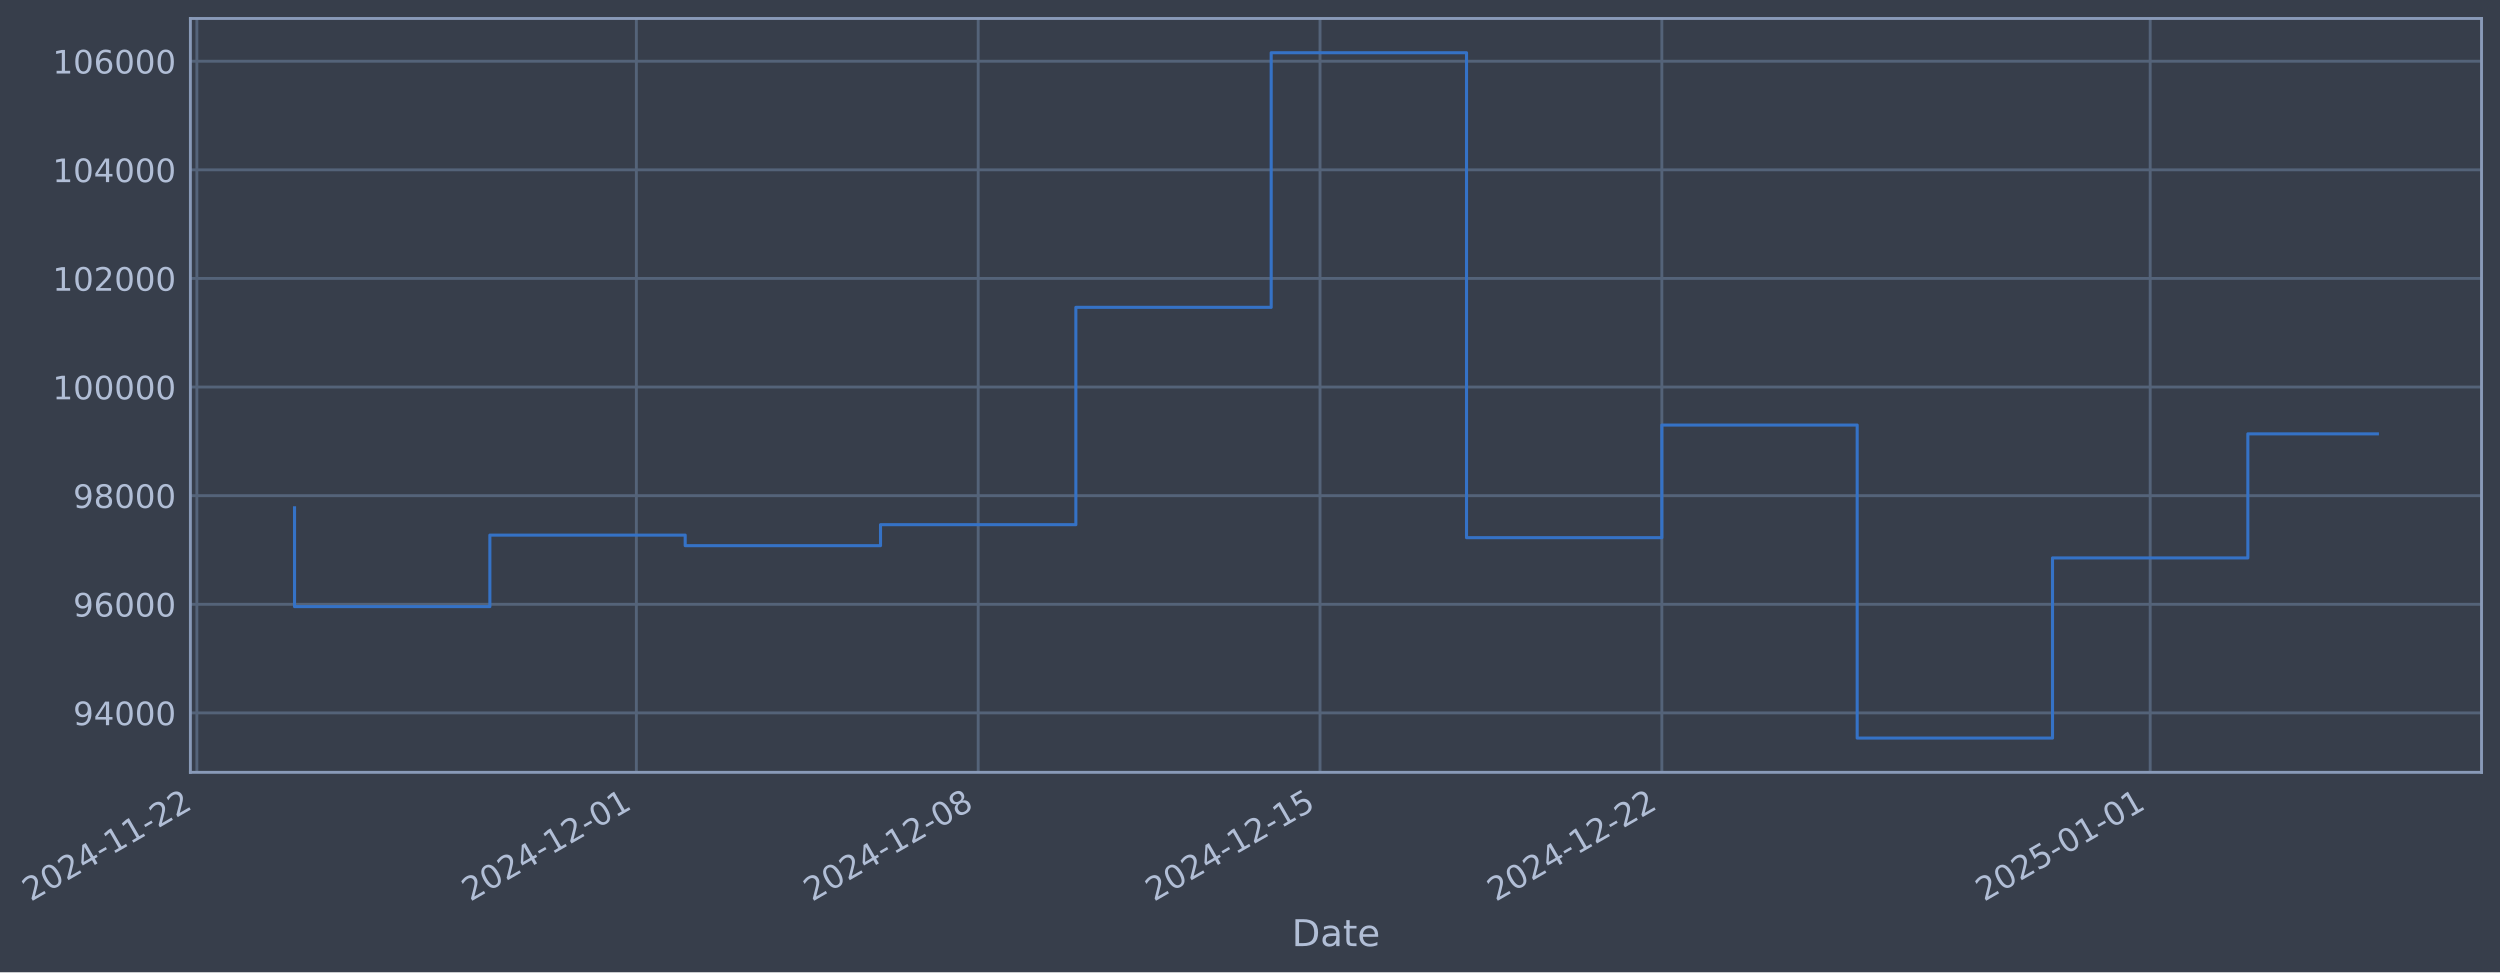
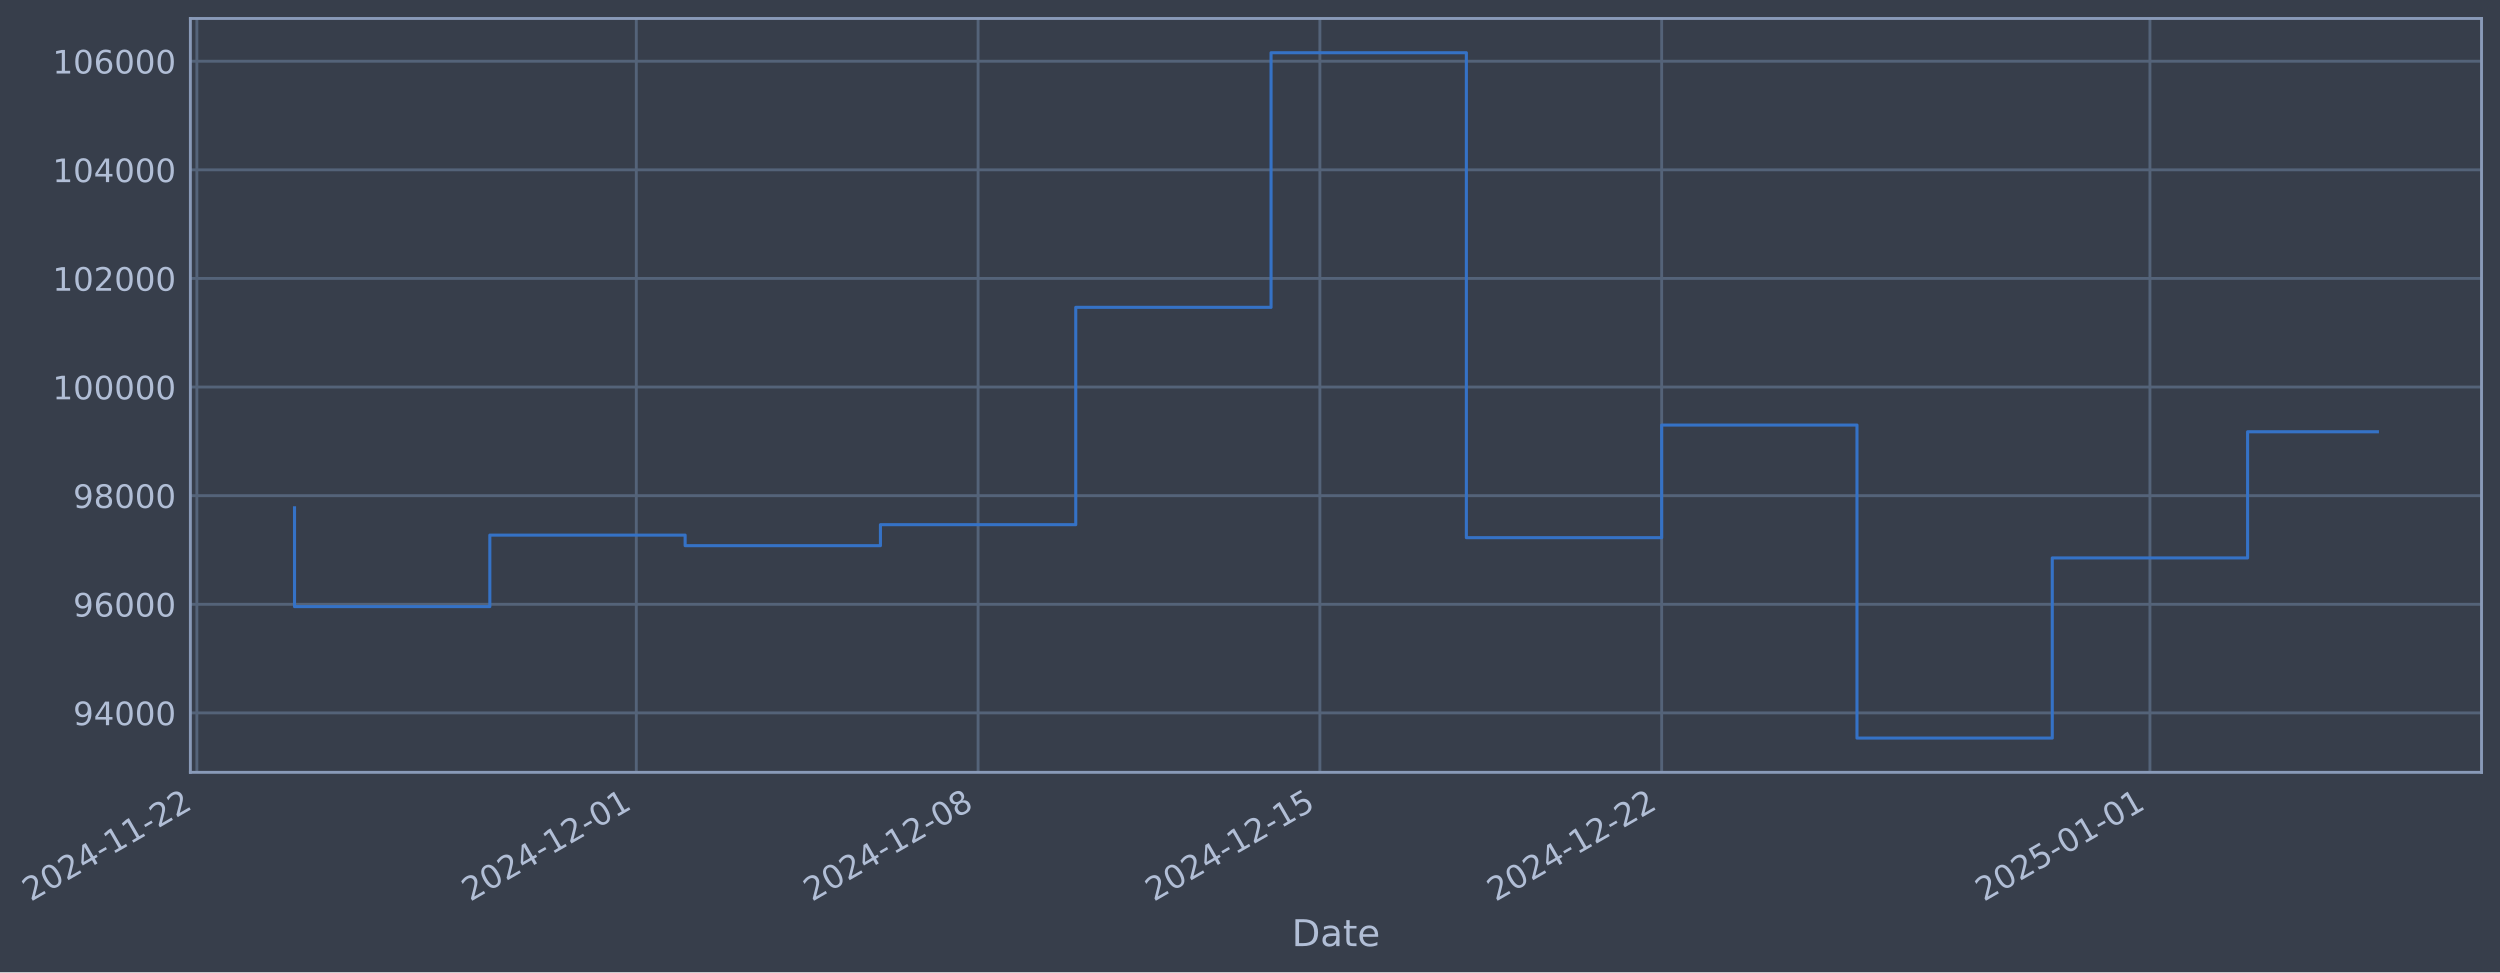
- <svg xmlns="http://www.w3.org/2000/svg" xmlns:xlink="http://www.w3.org/1999/xlink" width="974.189pt" height="378.87pt" viewBox="0 0 974.189 378.87" version="1.1">
+ <svg xmlns="http://www.w3.org/2000/svg" xmlns:xlink="http://www.w3.org/1999/xlink" width="974.184pt" height="378.87pt" viewBox="0 0 974.184 378.87" version="1.1">
  <defs>
    <style type="text/css">*{stroke-linejoin: round; stroke-linecap: butt}</style>
  </defs>
  <g id="figure_1">
    <g id="patch_1">
-       <path d="M 0 378.87  L 974.189 378.87  L 974.189 0  L 0 0  z " style="fill: #373e4b" />
+       <path d="M 0 378.87  L 974.184 378.87  L 974.184 0  L 0 0  z " style="fill: #373e4b" />
    </g>
    <g id="axes_1">
      <g id="patch_2">
-         <path d="M 74.189 300.96  L 966.989 300.96  L 966.989 7.2  L 74.189 7.2  z " style="fill: #373e4b" />
+         <path d="M 74.184 300.96  L 966.984 300.96  L 966.984 7.2  L 74.184 7.2  z " style="fill: #373e4b" />
      </g>
      <g id="matplotlib.axis_1">
        <g id="xtick_1">
          <g id="line2d_1">
-             <path d="M 76.713 300.96  L 76.713 7.2  " clip-path="url(#p962ac17b8f)" style="fill: none; stroke: #546379; stroke-width: 1.12; stroke-linecap: square" />
+             <path d="M 76.713 300.96  L 76.713 7.2  " clip-path="url(#p8ddb3b2502)" style="fill: none; stroke: #546379; stroke-width: 1.12; stroke-linecap: square" />
          </g>
          <g id="line2d_2" />
          <g id="text_1">
            <g style="fill: #b1bed6" transform="translate(11.98702 351.4642) rotate(-30) scale(0.126 -0.126)">
              <defs>
                <path id="DejaVuSans-32" d="M 1228 531  L 3431 531  L 3431 0  L 469 0  L 469 531  Q 828 903 1448 1529  Q 2069 2156 2228 2338  Q 2531 2678 2651 2914  Q 2772 3150 2772 3378  Q 2772 3750 2511 3984  Q 2250 4219 1831 4219  Q 1534 4219 1204 4116  Q 875 4013 500 3803  L 500 4441  Q 881 4594 1212 4672  Q 1544 4750 1819 4750  Q 2544 4750 2975 4387  Q 3406 4025 3406 3419  Q 3406 3131 3298 2873  Q 3191 2616 2906 2266  Q 2828 2175 2409 1742  Q 1991 1309 1228 531  z " transform="scale(0.015625)" />
                <path id="DejaVuSans-30" d="M 2034 4250  Q 1547 4250 1301 3770  Q 1056 3291 1056 2328  Q 1056 1369 1301 889  Q 1547 409 2034 409  Q 2525 409 2770 889  Q 3016 1369 3016 2328  Q 3016 3291 2770 3770  Q 2525 4250 2034 4250  z M 2034 4750  Q 2819 4750 3233 4129  Q 3647 3509 3647 2328  Q 3647 1150 3233 529  Q 2819 -91 2034 -91  Q 1250 -91 836 529  Q 422 1150 422 2328  Q 422 3509 836 4129  Q 1250 4750 2034 4750  z " transform="scale(0.015625)" />
                <path id="DejaVuSans-34" d="M 2419 4116  L 825 1625  L 2419 1625  L 2419 4116  z M 2253 4666  L 3047 4666  L 3047 1625  L 3713 1625  L 3713 1100  L 3047 1100  L 3047 0  L 2419 0  L 2419 1100  L 313 1100  L 313 1709  L 2253 4666  z " transform="scale(0.015625)" />
                <path id="DejaVuSans-2d" d="M 313 2009  L 1997 2009  L 1997 1497  L 313 1497  L 313 2009  z " transform="scale(0.015625)" />
                <path id="DejaVuSans-31" d="M 794 531  L 1825 531  L 1825 4091  L 703 3866  L 703 4441  L 1819 4666  L 2450 4666  L 2450 531  L 3481 531  L 3481 0  L 794 0  L 794 531  z " transform="scale(0.015625)" />
              </defs>
              <use xlink:href="#DejaVuSans-32" />
              <use xlink:href="#DejaVuSans-30" transform="translate(63.62305 0)" />
              <use xlink:href="#DejaVuSans-32" transform="translate(127.2461 0)" />
              <use xlink:href="#DejaVuSans-34" transform="translate(190.8691 0)" />
              <use xlink:href="#DejaVuSans-2d" transform="translate(254.4922 0)" />
              <use xlink:href="#DejaVuSans-31" transform="translate(290.5762 0)" />
              <use xlink:href="#DejaVuSans-31" transform="translate(354.1992 0)" />
              <use xlink:href="#DejaVuSans-2d" transform="translate(417.8223 0)" />
              <use xlink:href="#DejaVuSans-32" transform="translate(453.9062 0)" />
              <use xlink:href="#DejaVuSans-32" transform="translate(517.5293 0)" />
            </g>
          </g>
        </g>
        <g id="xtick_2">
          <g id="line2d_3">
-             <path d="M 247.974 300.96  L 247.974 7.2  " clip-path="url(#p962ac17b8f)" style="fill: none; stroke: #546379; stroke-width: 1.12; stroke-linecap: square" />
+             <path d="M 247.951 300.96  L 247.951 7.2  " clip-path="url(#p8ddb3b2502)" style="fill: none; stroke: #546379; stroke-width: 1.12; stroke-linecap: square" />
          </g>
          <g id="line2d_4" />
          <g id="text_2">
-             <g style="fill: #b1bed6" transform="translate(183.2482 351.4642) rotate(-30) scale(0.126 -0.126)">
+             <g style="fill: #b1bed6" transform="translate(183.2257 351.4642) rotate(-30) scale(0.126 -0.126)">
              <use xlink:href="#DejaVuSans-32" />
              <use xlink:href="#DejaVuSans-30" transform="translate(63.62305 0)" />
              <use xlink:href="#DejaVuSans-32" transform="translate(127.2461 0)" />
              <use xlink:href="#DejaVuSans-34" transform="translate(190.8691 0)" />
              <use xlink:href="#DejaVuSans-2d" transform="translate(254.4922 0)" />
              <use xlink:href="#DejaVuSans-31" transform="translate(290.5762 0)" />
              <use xlink:href="#DejaVuSans-32" transform="translate(354.1992 0)" />
              <use xlink:href="#DejaVuSans-2d" transform="translate(417.8223 0)" />
              <use xlink:href="#DejaVuSans-30" transform="translate(453.9062 0)" />
              <use xlink:href="#DejaVuSans-31" transform="translate(517.5293 0)" />
            </g>
          </g>
        </g>
        <g id="xtick_3">
          <g id="line2d_5">
-             <path d="M 381.177 300.96  L 381.177 7.2  " clip-path="url(#p962ac17b8f)" style="fill: none; stroke: #546379; stroke-width: 1.12; stroke-linecap: square" />
+             <path d="M 381.137 300.96  L 381.137 7.2  " clip-path="url(#p8ddb3b2502)" style="fill: none; stroke: #546379; stroke-width: 1.12; stroke-linecap: square" />
          </g>
          <g id="line2d_6" />
          <g id="text_3">
-             <g style="fill: #b1bed6" transform="translate(316.4514 351.4642) rotate(-30) scale(0.126 -0.126)">
+             <g style="fill: #b1bed6" transform="translate(316.4113 351.4642) rotate(-30) scale(0.126 -0.126)">
              <defs>
                <path id="DejaVuSans-38" d="M 2034 2216  Q 1584 2216 1326 1975  Q 1069 1734 1069 1313  Q 1069 891 1326 650  Q 1584 409 2034 409  Q 2484 409 2743 651  Q 3003 894 3003 1313  Q 3003 1734 2745 1975  Q 2488 2216 2034 2216  z M 1403 2484  Q 997 2584 770 2862  Q 544 3141 544 3541  Q 544 4100 942 4425  Q 1341 4750 2034 4750  Q 2731 4750 3128 4425  Q 3525 4100 3525 3541  Q 3525 3141 3298 2862  Q 3072 2584 2669 2484  Q 3125 2378 3379 2068  Q 3634 1759 3634 1313  Q 3634 634 3220 271  Q 2806 -91 2034 -91  Q 1263 -91 848 271  Q 434 634 434 1313  Q 434 1759 690 2068  Q 947 2378 1403 2484  z M 1172 3481  Q 1172 3119 1398 2916  Q 1625 2713 2034 2713  Q 2441 2713 2670 2916  Q 2900 3119 2900 3481  Q 2900 3844 2670 4047  Q 2441 4250 2034 4250  Q 1625 4250 1398 4047  Q 1172 3844 1172 3481  z " transform="scale(0.015625)" />
              </defs>
              <use xlink:href="#DejaVuSans-32" />
              <use xlink:href="#DejaVuSans-30" transform="translate(63.62305 0)" />
              <use xlink:href="#DejaVuSans-32" transform="translate(127.2461 0)" />
              <use xlink:href="#DejaVuSans-34" transform="translate(190.8691 0)" />
              <use xlink:href="#DejaVuSans-2d" transform="translate(254.4922 0)" />
              <use xlink:href="#DejaVuSans-31" transform="translate(290.5762 0)" />
              <use xlink:href="#DejaVuSans-32" transform="translate(354.1992 0)" />
              <use xlink:href="#DejaVuSans-2d" transform="translate(417.8223 0)" />
              <use xlink:href="#DejaVuSans-30" transform="translate(453.9062 0)" />
              <use xlink:href="#DejaVuSans-38" transform="translate(517.5293 0)" />
            </g>
          </g>
        </g>
        <g id="xtick_4">
          <g id="line2d_7">
-             <path d="M 514.38 300.96  L 514.38 7.2  " clip-path="url(#p962ac17b8f)" style="fill: none; stroke: #546379; stroke-width: 1.12; stroke-linecap: square" />
+             <path d="M 514.323 300.96  L 514.323 7.2  " clip-path="url(#p8ddb3b2502)" style="fill: none; stroke: #546379; stroke-width: 1.12; stroke-linecap: square" />
          </g>
          <g id="line2d_8" />
          <g id="text_4">
-             <g style="fill: #b1bed6" transform="translate(449.6546 351.4642) rotate(-30) scale(0.126 -0.126)">
+             <g style="fill: #b1bed6" transform="translate(449.597 351.4642) rotate(-30) scale(0.126 -0.126)">
              <defs>
                <path id="DejaVuSans-35" d="M 691 4666  L 3169 4666  L 3169 4134  L 1269 4134  L 1269 2991  Q 1406 3038 1543 3061  Q 1681 3084 1819 3084  Q 2600 3084 3056 2656  Q 3513 2228 3513 1497  Q 3513 744 3044 326  Q 2575 -91 1722 -91  Q 1428 -91 1123 -41  Q 819 9 494 109  L 494 744  Q 775 591 1075 516  Q 1375 441 1709 441  Q 2250 441 2565 725  Q 2881 1009 2881 1497  Q 2881 1984 2565 2268  Q 2250 2553 1709 2553  Q 1456 2553 1204 2497  Q 953 2441 691 2322  L 691 4666  z " transform="scale(0.015625)" />
              </defs>
              <use xlink:href="#DejaVuSans-32" />
              <use xlink:href="#DejaVuSans-30" transform="translate(63.62305 0)" />
              <use xlink:href="#DejaVuSans-32" transform="translate(127.2461 0)" />
              <use xlink:href="#DejaVuSans-34" transform="translate(190.8691 0)" />
              <use xlink:href="#DejaVuSans-2d" transform="translate(254.4922 0)" />
              <use xlink:href="#DejaVuSans-31" transform="translate(290.5762 0)" />
              <use xlink:href="#DejaVuSans-32" transform="translate(354.1992 0)" />
              <use xlink:href="#DejaVuSans-2d" transform="translate(417.8223 0)" />
              <use xlink:href="#DejaVuSans-31" transform="translate(453.9062 0)" />
              <use xlink:href="#DejaVuSans-35" transform="translate(517.5293 0)" />
            </g>
          </g>
        </g>
        <g id="xtick_5">
          <g id="line2d_9">
-             <path d="M 647.583 300.96  L 647.583 7.2  " clip-path="url(#p962ac17b8f)" style="fill: none; stroke: #546379; stroke-width: 1.12; stroke-linecap: square" />
+             <path d="M 647.508 300.96  L 647.508 7.2  " clip-path="url(#p8ddb3b2502)" style="fill: none; stroke: #546379; stroke-width: 1.12; stroke-linecap: square" />
          </g>
          <g id="line2d_10" />
          <g id="text_5">
-             <g style="fill: #b1bed6" transform="translate(582.8578 351.4642) rotate(-30) scale(0.126 -0.126)">
+             <g style="fill: #b1bed6" transform="translate(582.7826 351.4642) rotate(-30) scale(0.126 -0.126)">
              <use xlink:href="#DejaVuSans-32" />
              <use xlink:href="#DejaVuSans-30" transform="translate(63.62305 0)" />
              <use xlink:href="#DejaVuSans-32" transform="translate(127.2461 0)" />
              <use xlink:href="#DejaVuSans-34" transform="translate(190.8691 0)" />
              <use xlink:href="#DejaVuSans-2d" transform="translate(254.4922 0)" />
              <use xlink:href="#DejaVuSans-31" transform="translate(290.5762 0)" />
              <use xlink:href="#DejaVuSans-32" transform="translate(354.1992 0)" />
              <use xlink:href="#DejaVuSans-2d" transform="translate(417.8223 0)" />
              <use xlink:href="#DejaVuSans-32" transform="translate(453.9062 0)" />
              <use xlink:href="#DejaVuSans-32" transform="translate(517.5293 0)" />
            </g>
          </g>
        </g>
        <g id="xtick_6">
          <g id="line2d_11">
-             <path d="M 837.874 300.96  L 837.874 7.2  " clip-path="url(#p962ac17b8f)" style="fill: none; stroke: #546379; stroke-width: 1.12; stroke-linecap: square" />
+             <path d="M 837.773 300.96  L 837.773 7.2  " clip-path="url(#p8ddb3b2502)" style="fill: none; stroke: #546379; stroke-width: 1.12; stroke-linecap: square" />
          </g>
          <g id="line2d_12" />
          <g id="text_6">
-             <g style="fill: #b1bed6" transform="translate(773.148 351.4642) rotate(-30) scale(0.126 -0.126)">
+             <g style="fill: #b1bed6" transform="translate(773.0478 351.4642) rotate(-30) scale(0.126 -0.126)">
              <use xlink:href="#DejaVuSans-32" />
              <use xlink:href="#DejaVuSans-30" transform="translate(63.62305 0)" />
              <use xlink:href="#DejaVuSans-32" transform="translate(127.2461 0)" />
              <use xlink:href="#DejaVuSans-35" transform="translate(190.8691 0)" />
              <use xlink:href="#DejaVuSans-2d" transform="translate(254.4922 0)" />
              <use xlink:href="#DejaVuSans-30" transform="translate(290.5762 0)" />
              <use xlink:href="#DejaVuSans-31" transform="translate(354.1992 0)" />
              <use xlink:href="#DejaVuSans-2d" transform="translate(417.8223 0)" />
              <use xlink:href="#DejaVuSans-30" transform="translate(453.9062 0)" />
              <use xlink:href="#DejaVuSans-31" transform="translate(517.5293 0)" />
            </g>
          </g>
        </g>
        <g id="text_7">
-           <g style="fill: #b1bed6" transform="translate(503.3796 368.6753) scale(0.144 -0.144)">
+           <g style="fill: #b1bed6" transform="translate(503.3746 368.6753) scale(0.144 -0.144)">
            <defs>
              <path id="DejaVuSans-44" d="M 1259 4147  L 1259 519  L 2022 519  Q 2988 519 3436 956  Q 3884 1394 3884 2338  Q 3884 3275 3436 3711  Q 2988 4147 2022 4147  L 1259 4147  z M 628 4666  L 1925 4666  Q 3281 4666 3915 4102  Q 4550 3538 4550 2338  Q 4550 1131 3912 565  Q 3275 0 1925 0  L 628 0  L 628 4666  z " transform="scale(0.015625)" />
              <path id="DejaVuSans-61" d="M 2194 1759  Q 1497 1759 1228 1600  Q 959 1441 959 1056  Q 959 750 1161 570  Q 1363 391 1709 391  Q 2188 391 2477 730  Q 2766 1069 2766 1631  L 2766 1759  L 2194 1759  z M 3341 1997  L 3341 0  L 2766 0  L 2766 531  Q 2569 213 2275 61  Q 1981 -91 1556 -91  Q 1019 -91 701 211  Q 384 513 384 1019  Q 384 1609 779 1909  Q 1175 2209 1959 2209  L 2766 2209  L 2766 2266  Q 2766 2663 2505 2880  Q 2244 3097 1772 3097  Q 1472 3097 1187 3025  Q 903 2953 641 2809  L 641 3341  Q 956 3463 1253 3523  Q 1550 3584 1831 3584  Q 2591 3584 2966 3190  Q 3341 2797 3341 1997  z " transform="scale(0.015625)" />
              <path id="DejaVuSans-74" d="M 1172 4494  L 1172 3500  L 2356 3500  L 2356 3053  L 1172 3053  L 1172 1153  Q 1172 725 1289 603  Q 1406 481 1766 481  L 2356 481  L 2356 0  L 1766 0  Q 1100 0 847 248  Q 594 497 594 1153  L 594 3053  L 172 3053  L 172 3500  L 594 3500  L 594 4494  L 1172 4494  z " transform="scale(0.015625)" />
              <path id="DejaVuSans-65" d="M 3597 1894  L 3597 1613  L 953 1613  Q 991 1019 1311 708  Q 1631 397 2203 397  Q 2534 397 2845 478  Q 3156 559 3463 722  L 3463 178  Q 3153 47 2828 -22  Q 2503 -91 2169 -91  Q 1331 -91 842 396  Q 353 884 353 1716  Q 353 2575 817 3079  Q 1281 3584 2069 3584  Q 2775 3584 3186 3129  Q 3597 2675 3597 1894  z M 3022 2063  Q 3016 2534 2758 2815  Q 2500 3097 2075 3097  Q 1594 3097 1305 2825  Q 1016 2553 972 2059  L 3022 2063  z " transform="scale(0.015625)" />
            </defs>
            <use xlink:href="#DejaVuSans-44" />
            <use xlink:href="#DejaVuSans-61" transform="translate(77.00195 0)" />
            <use xlink:href="#DejaVuSans-74" transform="translate(138.2812 0)" />
            <use xlink:href="#DejaVuSans-65" transform="translate(177.4902 0)" />
          </g>
        </g>
      </g>
      <g id="matplotlib.axis_2">
        <g id="ytick_1">
          <g id="line2d_13">
-             <path d="M 74.189 277.797  L 966.989 277.797  " clip-path="url(#p962ac17b8f)" style="fill: none; stroke: #546379; stroke-width: 1.12; stroke-linecap: square" />
+             <path d="M 74.184 277.797  L 966.984 277.797  " clip-path="url(#p8ddb3b2502)" style="fill: none; stroke: #546379; stroke-width: 1.12; stroke-linecap: square" />
          </g>
          <g id="line2d_14" />
          <g id="text_8">
-             <g style="fill: #b1bed6" transform="translate(28.50501 282.5841) scale(0.126 -0.126)">
+             <g style="fill: #b1bed6" transform="translate(28.5 282.5841) scale(0.126 -0.126)">
              <defs>
                <path id="DejaVuSans-39" d="M 703 97  L 703 672  Q 941 559 1184 500  Q 1428 441 1663 441  Q 2288 441 2617 861  Q 2947 1281 2994 2138  Q 2813 1869 2534 1725  Q 2256 1581 1919 1581  Q 1219 1581 811 2004  Q 403 2428 403 3163  Q 403 3881 828 4315  Q 1253 4750 1959 4750  Q 2769 4750 3195 4129  Q 3622 3509 3622 2328  Q 3622 1225 3098 567  Q 2575 -91 1691 -91  Q 1453 -91 1209 -44  Q 966 3 703 97  z M 1959 2075  Q 2384 2075 2632 2365  Q 2881 2656 2881 3163  Q 2881 3666 2632 3958  Q 2384 4250 1959 4250  Q 1534 4250 1286 3958  Q 1038 3666 1038 3163  Q 1038 2656 1286 2365  Q 1534 2075 1959 2075  z " transform="scale(0.015625)" />
              </defs>
              <use xlink:href="#DejaVuSans-39" />
              <use xlink:href="#DejaVuSans-34" transform="translate(63.62305 0)" />
              <use xlink:href="#DejaVuSans-30" transform="translate(127.2461 0)" />
              <use xlink:href="#DejaVuSans-30" transform="translate(190.8691 0)" />
              <use xlink:href="#DejaVuSans-30" transform="translate(254.4922 0)" />
            </g>
          </g>
        </g>
        <g id="ytick_2">
          <g id="line2d_15">
-             <path d="M 74.189 235.473  L 966.989 235.473  " clip-path="url(#p962ac17b8f)" style="fill: none; stroke: #546379; stroke-width: 1.12; stroke-linecap: square" />
+             <path d="M 74.184 235.473  L 966.984 235.473  " clip-path="url(#p8ddb3b2502)" style="fill: none; stroke: #546379; stroke-width: 1.12; stroke-linecap: square" />
          </g>
          <g id="line2d_16" />
          <g id="text_9">
-             <g style="fill: #b1bed6" transform="translate(28.50501 240.2602) scale(0.126 -0.126)">
+             <g style="fill: #b1bed6" transform="translate(28.5 240.2602) scale(0.126 -0.126)">
              <defs>
                <path id="DejaVuSans-36" d="M 2113 2584  Q 1688 2584 1439 2293  Q 1191 2003 1191 1497  Q 1191 994 1439 701  Q 1688 409 2113 409  Q 2538 409 2786 701  Q 3034 994 3034 1497  Q 3034 2003 2786 2293  Q 2538 2584 2113 2584  z M 3366 4563  L 3366 3988  Q 3128 4100 2886 4159  Q 2644 4219 2406 4219  Q 1781 4219 1451 3797  Q 1122 3375 1075 2522  Q 1259 2794 1537 2939  Q 1816 3084 2150 3084  Q 2853 3084 3261 2657  Q 3669 2231 3669 1497  Q 3669 778 3244 343  Q 2819 -91 2113 -91  Q 1303 -91 875 529  Q 447 1150 447 2328  Q 447 3434 972 4092  Q 1497 4750 2381 4750  Q 2619 4750 2861 4703  Q 3103 4656 3366 4563  z " transform="scale(0.015625)" />
              </defs>
              <use xlink:href="#DejaVuSans-39" />
              <use xlink:href="#DejaVuSans-36" transform="translate(63.62305 0)" />
              <use xlink:href="#DejaVuSans-30" transform="translate(127.2461 0)" />
              <use xlink:href="#DejaVuSans-30" transform="translate(190.8691 0)" />
              <use xlink:href="#DejaVuSans-30" transform="translate(254.4922 0)" />
            </g>
          </g>
        </g>
        <g id="ytick_3">
          <g id="line2d_17">
-             <path d="M 74.189 193.149  L 966.989 193.149  " clip-path="url(#p962ac17b8f)" style="fill: none; stroke: #546379; stroke-width: 1.12; stroke-linecap: square" />
+             <path d="M 74.184 193.149  L 966.984 193.149  " clip-path="url(#p8ddb3b2502)" style="fill: none; stroke: #546379; stroke-width: 1.12; stroke-linecap: square" />
          </g>
          <g id="line2d_18" />
          <g id="text_10">
-             <g style="fill: #b1bed6" transform="translate(28.50501 197.9364) scale(0.126 -0.126)">
+             <g style="fill: #b1bed6" transform="translate(28.5 197.9364) scale(0.126 -0.126)">
              <use xlink:href="#DejaVuSans-39" />
              <use xlink:href="#DejaVuSans-38" transform="translate(63.62305 0)" />
              <use xlink:href="#DejaVuSans-30" transform="translate(127.2461 0)" />
              <use xlink:href="#DejaVuSans-30" transform="translate(190.8691 0)" />
              <use xlink:href="#DejaVuSans-30" transform="translate(254.4922 0)" />
            </g>
          </g>
        </g>
        <g id="ytick_4">
          <g id="line2d_19">
-             <path d="M 74.189 150.826  L 966.989 150.826  " clip-path="url(#p962ac17b8f)" style="fill: none; stroke: #546379; stroke-width: 1.12; stroke-linecap: square" />
+             <path d="M 74.184 150.826  L 966.984 150.826  " clip-path="url(#p8ddb3b2502)" style="fill: none; stroke: #546379; stroke-width: 1.12; stroke-linecap: square" />
          </g>
          <g id="line2d_20" />
          <g id="text_11">
-             <g style="fill: #b1bed6" transform="translate(20.48826 155.6126) scale(0.126 -0.126)">
+             <g style="fill: #b1bed6" transform="translate(20.48325 155.6126) scale(0.126 -0.126)">
              <use xlink:href="#DejaVuSans-31" />
              <use xlink:href="#DejaVuSans-30" transform="translate(63.62305 0)" />
              <use xlink:href="#DejaVuSans-30" transform="translate(127.2461 0)" />
              <use xlink:href="#DejaVuSans-30" transform="translate(190.8691 0)" />
              <use xlink:href="#DejaVuSans-30" transform="translate(254.4922 0)" />
              <use xlink:href="#DejaVuSans-30" transform="translate(318.1152 0)" />
            </g>
          </g>
        </g>
        <g id="ytick_5">
          <g id="line2d_21">
-             <path d="M 74.189 108.502  L 966.989 108.502  " clip-path="url(#p962ac17b8f)" style="fill: none; stroke: #546379; stroke-width: 1.12; stroke-linecap: square" />
+             <path d="M 74.184 108.502  L 966.984 108.502  " clip-path="url(#p8ddb3b2502)" style="fill: none; stroke: #546379; stroke-width: 1.12; stroke-linecap: square" />
          </g>
          <g id="line2d_22" />
          <g id="text_12">
-             <g style="fill: #b1bed6" transform="translate(20.48826 113.2888) scale(0.126 -0.126)">
+             <g style="fill: #b1bed6" transform="translate(20.48325 113.2888) scale(0.126 -0.126)">
              <use xlink:href="#DejaVuSans-31" />
              <use xlink:href="#DejaVuSans-30" transform="translate(63.62305 0)" />
              <use xlink:href="#DejaVuSans-32" transform="translate(127.2461 0)" />
              <use xlink:href="#DejaVuSans-30" transform="translate(190.8691 0)" />
              <use xlink:href="#DejaVuSans-30" transform="translate(254.4922 0)" />
              <use xlink:href="#DejaVuSans-30" transform="translate(318.1152 0)" />
            </g>
          </g>
        </g>
        <g id="ytick_6">
          <g id="line2d_23">
-             <path d="M 74.189 66.178  L 966.989 66.178  " clip-path="url(#p962ac17b8f)" style="fill: none; stroke: #546379; stroke-width: 1.12; stroke-linecap: square" />
+             <path d="M 74.184 66.178  L 966.984 66.178  " clip-path="url(#p8ddb3b2502)" style="fill: none; stroke: #546379; stroke-width: 1.12; stroke-linecap: square" />
          </g>
          <g id="line2d_24" />
          <g id="text_13">
-             <g style="fill: #b1bed6" transform="translate(20.48826 70.96502) scale(0.126 -0.126)">
+             <g style="fill: #b1bed6" transform="translate(20.48325 70.96502) scale(0.126 -0.126)">
              <use xlink:href="#DejaVuSans-31" />
              <use xlink:href="#DejaVuSans-30" transform="translate(63.62305 0)" />
              <use xlink:href="#DejaVuSans-34" transform="translate(127.2461 0)" />
              <use xlink:href="#DejaVuSans-30" transform="translate(190.8691 0)" />
              <use xlink:href="#DejaVuSans-30" transform="translate(254.4922 0)" />
              <use xlink:href="#DejaVuSans-30" transform="translate(318.1152 0)" />
            </g>
          </g>
        </g>
        <g id="ytick_7">
          <g id="line2d_25">
-             <path d="M 74.189 23.854  L 966.989 23.854  " clip-path="url(#p962ac17b8f)" style="fill: none; stroke: #546379; stroke-width: 1.12; stroke-linecap: square" />
+             <path d="M 74.184 23.854  L 966.984 23.854  " clip-path="url(#p8ddb3b2502)" style="fill: none; stroke: #546379; stroke-width: 1.12; stroke-linecap: square" />
          </g>
          <g id="line2d_26" />
          <g id="text_14">
-             <g style="fill: #b1bed6" transform="translate(20.48826 28.64121) scale(0.126 -0.126)">
+             <g style="fill: #b1bed6" transform="translate(20.48325 28.64121) scale(0.126 -0.126)">
              <use xlink:href="#DejaVuSans-31" />
              <use xlink:href="#DejaVuSans-30" transform="translate(63.62305 0)" />
              <use xlink:href="#DejaVuSans-36" transform="translate(127.2461 0)" />
              <use xlink:href="#DejaVuSans-30" transform="translate(190.8691 0)" />
              <use xlink:href="#DejaVuSans-30" transform="translate(254.4922 0)" />
              <use xlink:href="#DejaVuSans-30" transform="translate(318.1152 0)" />
            </g>
          </g>
        </g>
      </g>
      <g id="line2d_27">
-         <path d="M 114.771 197.87  L 114.771 236.383  L 190.887 236.383  L 190.887 208.521  L 267.003 208.521  L 267.003 212.628  L 343.119 212.628  L 343.119 204.459  L 419.235 204.459  L 419.235 119.77  L 495.351 119.77  L 495.351 20.553  L 571.467 20.553  L 571.467 209.517  L 647.583 209.517  L 647.583 165.636  L 723.699 165.636  L 723.699 287.607  L 799.815 287.607  L 799.815 217.409  L 875.932 217.409  L 875.932 169.059  L 926.407 169.059  " clip-path="url(#p962ac17b8f)" style="fill: none; stroke: #3572c6; stroke-width: 1.2; stroke-linecap: square" />
+         <path d="M 114.766 197.87  L 114.766 236.383  L 190.872 236.383  L 190.872 208.521  L 266.978 208.521  L 266.978 212.628  L 343.084 212.628  L 343.084 204.459  L 419.19 204.459  L 419.19 119.77  L 495.296 119.77  L 495.296 20.553  L 571.402 20.553  L 571.402 209.517  L 647.508 209.517  L 647.508 165.636  L 723.614 165.636  L 723.614 287.607  L 799.72 287.607  L 799.72 217.409  L 875.826 217.409  L 875.826 168.249  L 926.402 168.249  " clip-path="url(#p8ddb3b2502)" style="fill: none; stroke: #3572c6; stroke-width: 1.2; stroke-linecap: square" />
      </g>
      <g id="patch_3">
-         <path d="M 74.189 300.96  L 74.189 7.2  " style="fill: none; stroke: #899ab8; stroke-width: 1.12; stroke-linejoin: miter; stroke-linecap: square" />
+         <path d="M 74.184 300.96  L 74.184 7.2  " style="fill: none; stroke: #899ab8; stroke-width: 1.12; stroke-linejoin: miter; stroke-linecap: square" />
      </g>
      <g id="patch_4">
-         <path d="M 966.989 300.96  L 966.989 7.2  " style="fill: none; stroke: #899ab8; stroke-width: 1.12; stroke-linejoin: miter; stroke-linecap: square" />
+         <path d="M 966.984 300.96  L 966.984 7.2  " style="fill: none; stroke: #899ab8; stroke-width: 1.12; stroke-linejoin: miter; stroke-linecap: square" />
      </g>
      <g id="patch_5">
-         <path d="M 74.189 300.96  L 966.989 300.96  " style="fill: none; stroke: #899ab8; stroke-width: 1.12; stroke-linejoin: miter; stroke-linecap: square" />
+         <path d="M 74.184 300.96  L 966.984 300.96  " style="fill: none; stroke: #899ab8; stroke-width: 1.12; stroke-linejoin: miter; stroke-linecap: square" />
      </g>
      <g id="patch_6">
-         <path d="M 74.189 7.2  L 966.989 7.2  " style="fill: none; stroke: #899ab8; stroke-width: 1.12; stroke-linejoin: miter; stroke-linecap: square" />
+         <path d="M 74.184 7.2  L 966.984 7.2  " style="fill: none; stroke: #899ab8; stroke-width: 1.12; stroke-linejoin: miter; stroke-linecap: square" />
      </g>
    </g>
  </g>
  <defs>
-     <clipPath id="p962ac17b8f">
-       <rect x="74.189" y="7.2" width="892.8" height="293.76" />
+     <clipPath id="p8ddb3b2502">
+       <rect x="74.184" y="7.2" width="892.8" height="293.76" />
    </clipPath>
  </defs>
</svg>
